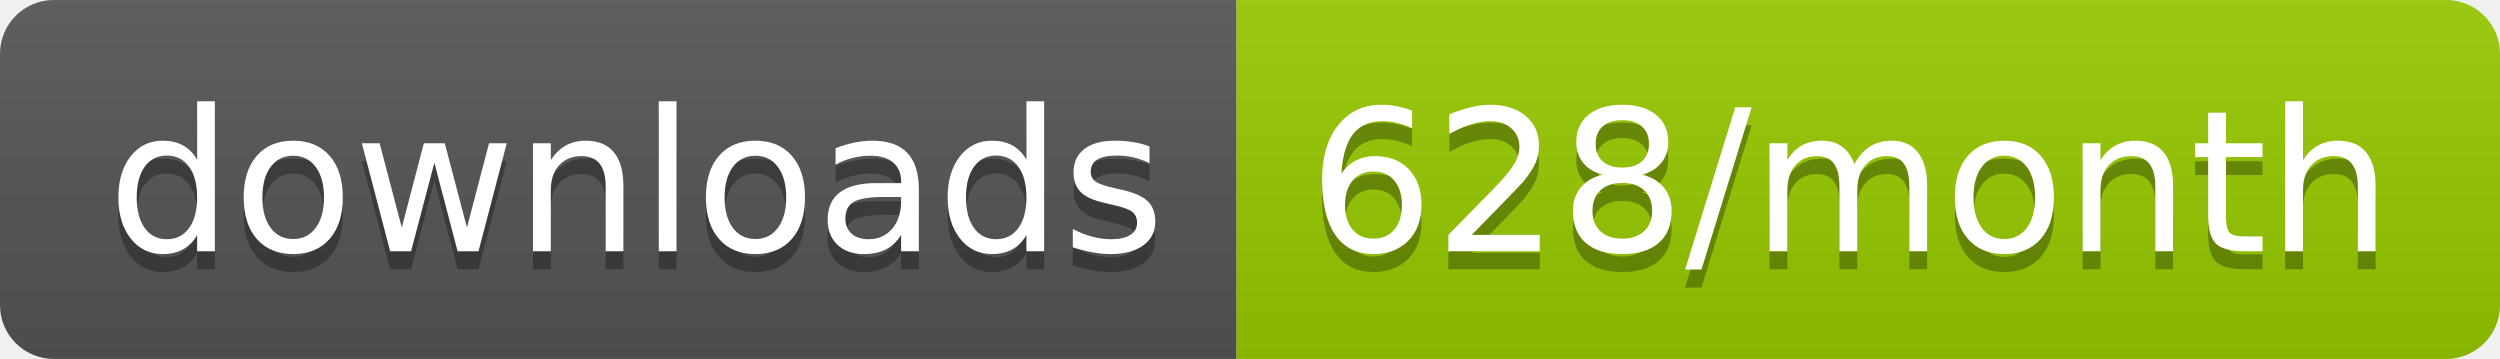
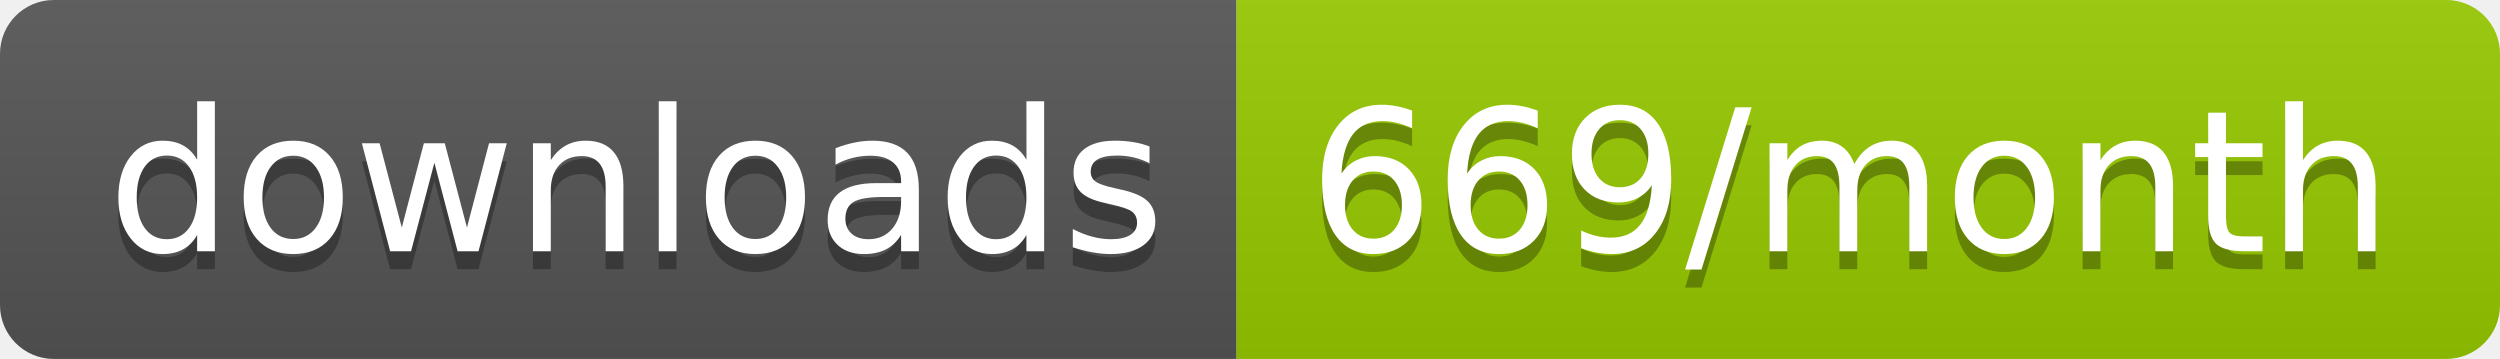
<svg xmlns="http://www.w3.org/2000/svg" width="139.3" height="20">
  <linearGradient id="smooth" x2="0" y2="100%">
    <stop offset="0" stop-color="#bbb" stop-opacity=".1" />
    <stop offset="1" stop-opacity=".1" />
  </linearGradient>
  <clipPath id="round">
    <rect width="139.3" height="20" rx="3" fill="#fff" />
  </clipPath>
  <g clip-path="url(#round)">
    <rect width="68.9" height="20" fill="#555" />
    <rect x="68.9" width="70.4" height="20" fill="#97CA00" />
    <rect width="139.3" height="20" fill="url(#smooth)" />
  </g>
  <g fill="#fff" text-anchor="middle" font-family="DejaVu Sans,Verdana,Geneva,sans-serif" font-size="110">
    <text x="354.5" y="150" fill="#010101" fill-opacity=".3" transform="scale(0.1)" textLength="589.0" lengthAdjust="spacing">downloads</text>
    <text x="354.5" y="140" transform="scale(0.1)" textLength="589.0" lengthAdjust="spacing">downloads</text>
-     <text x="1031.0" y="150" fill="#010101" fill-opacity=".3" transform="scale(0.1)" textLength="604.0" lengthAdjust="spacing">628/month</text>
-     <text x="1031.0" y="140" transform="scale(0.1)" textLength="604.0" lengthAdjust="spacing">628/month</text>
+     <text x="1031.0" y="150" fill="#010101" fill-opacity=".3" transform="scale(0.1)" textLength="604.0" lengthAdjust="spacing">669/month</text>
+     <text x="1031.0" y="140" transform="scale(0.1)" textLength="604.0" lengthAdjust="spacing">669/month</text>
  </g>
</svg>
